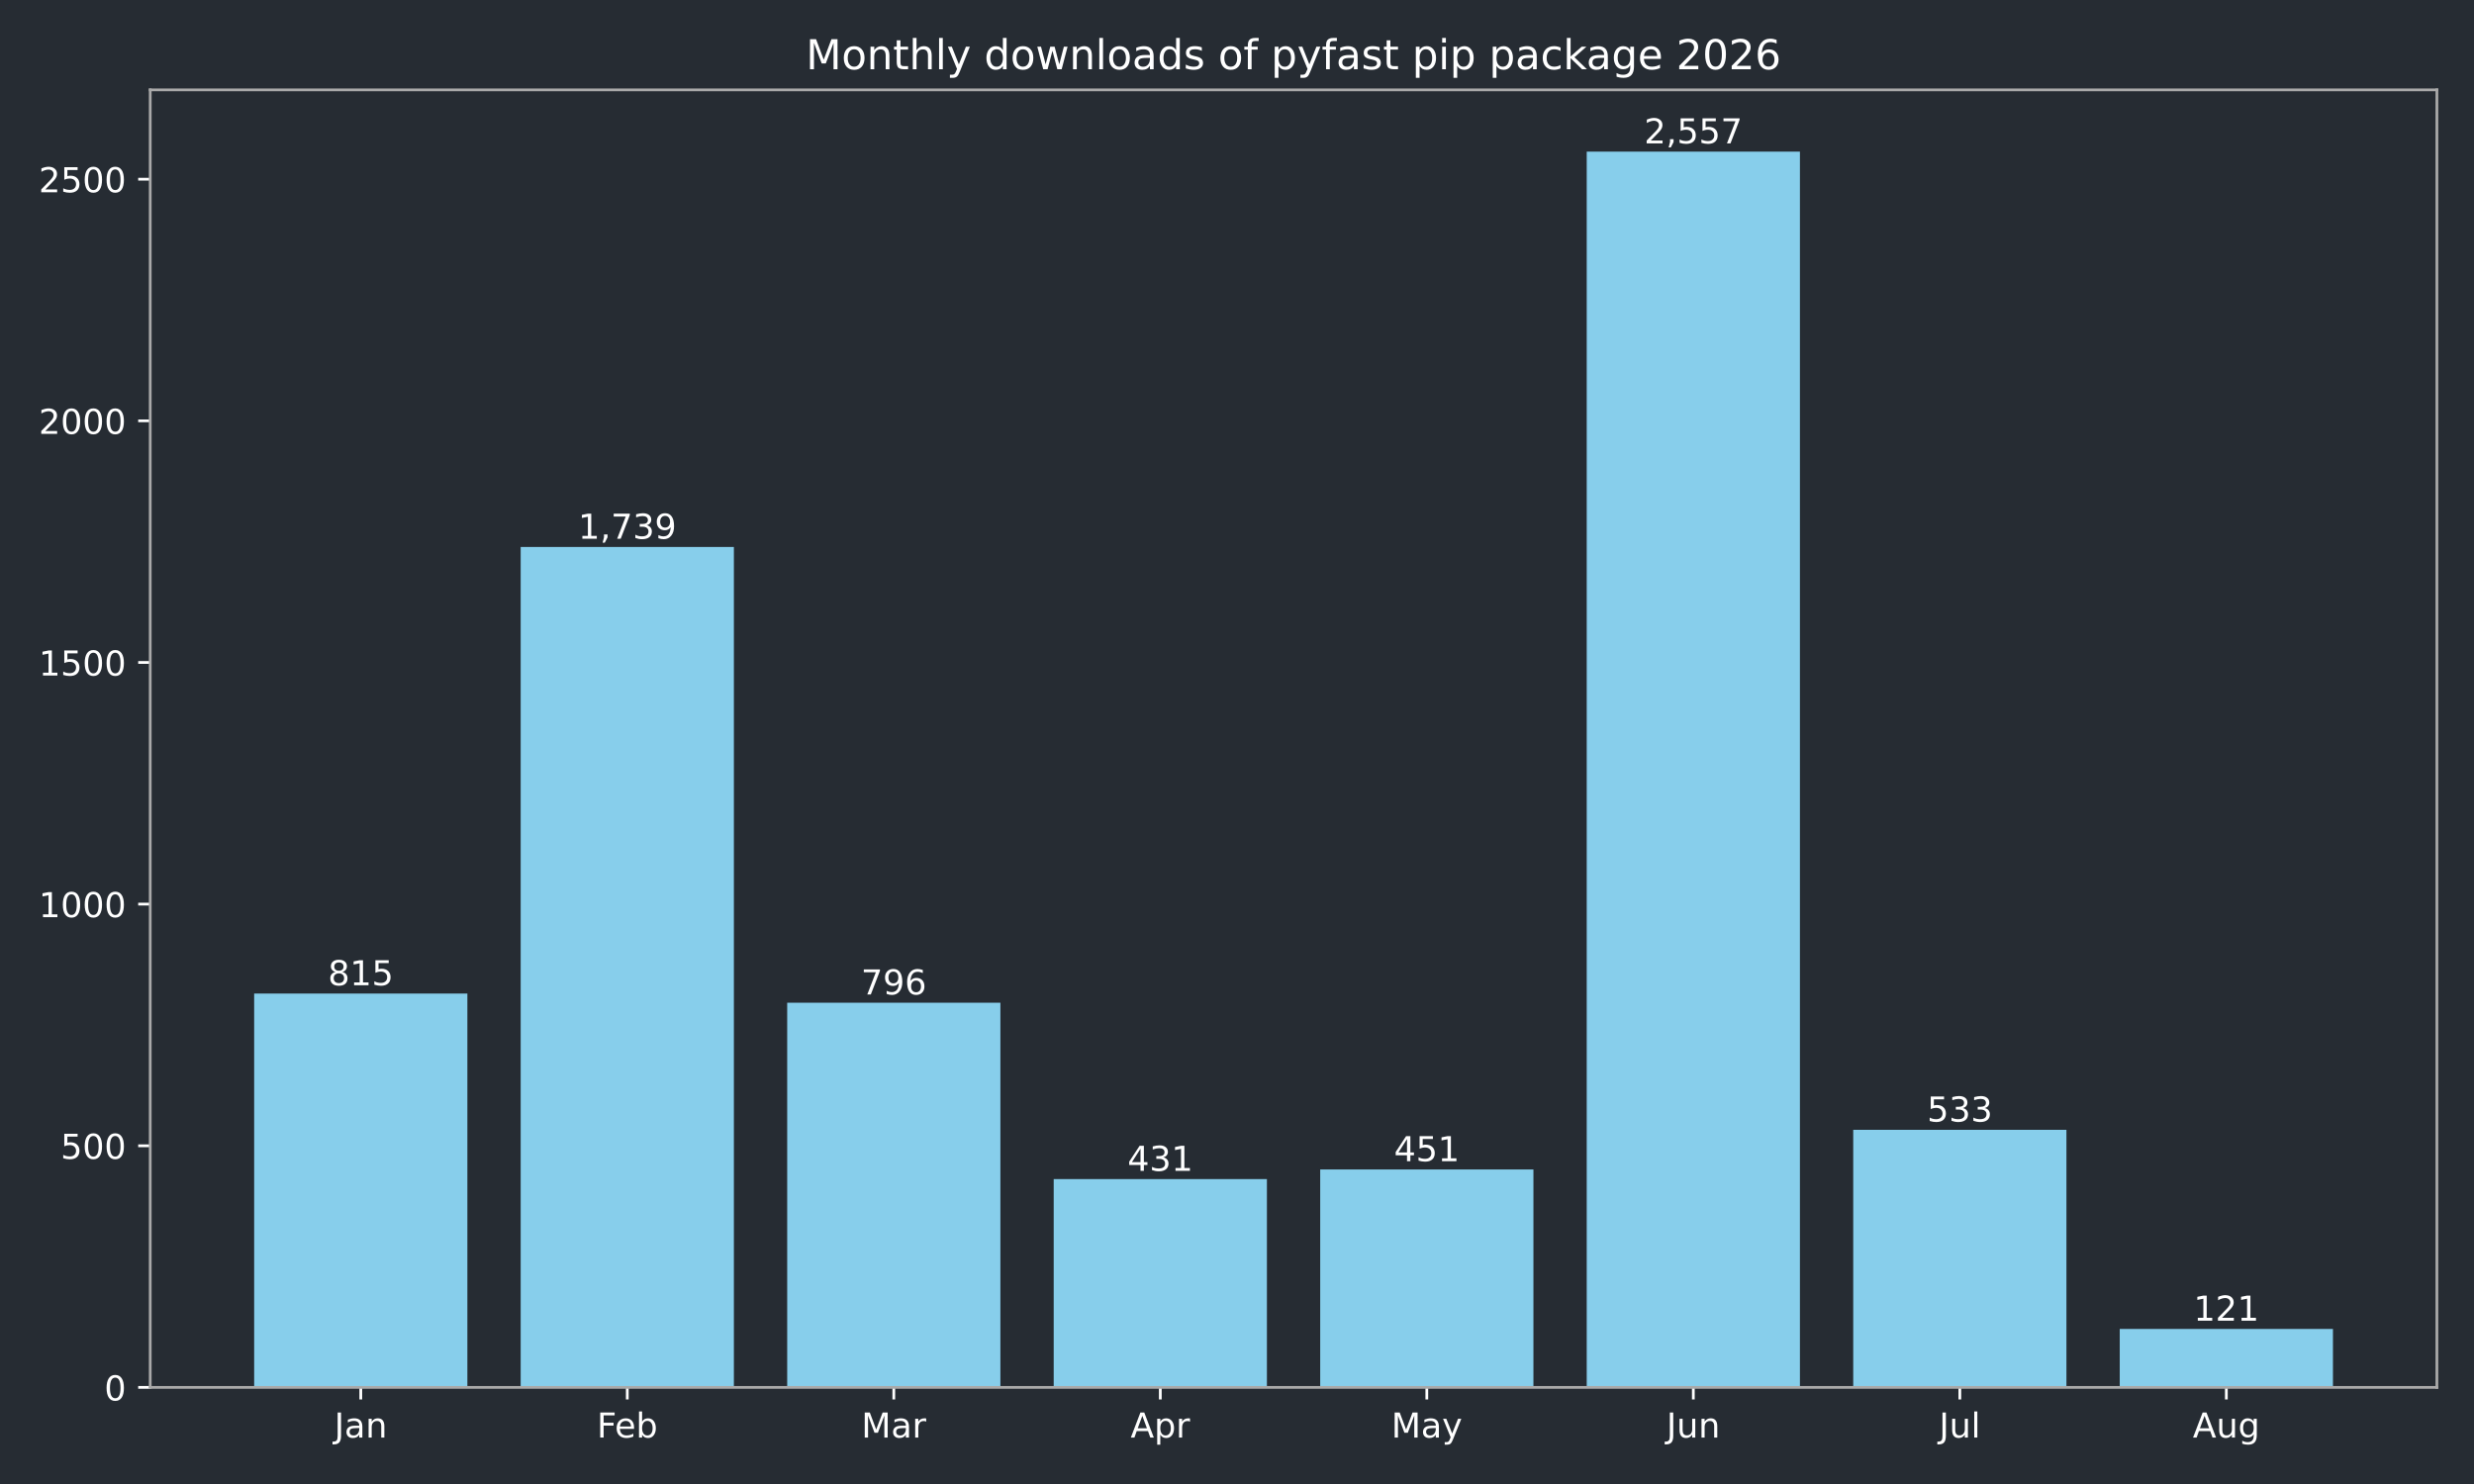
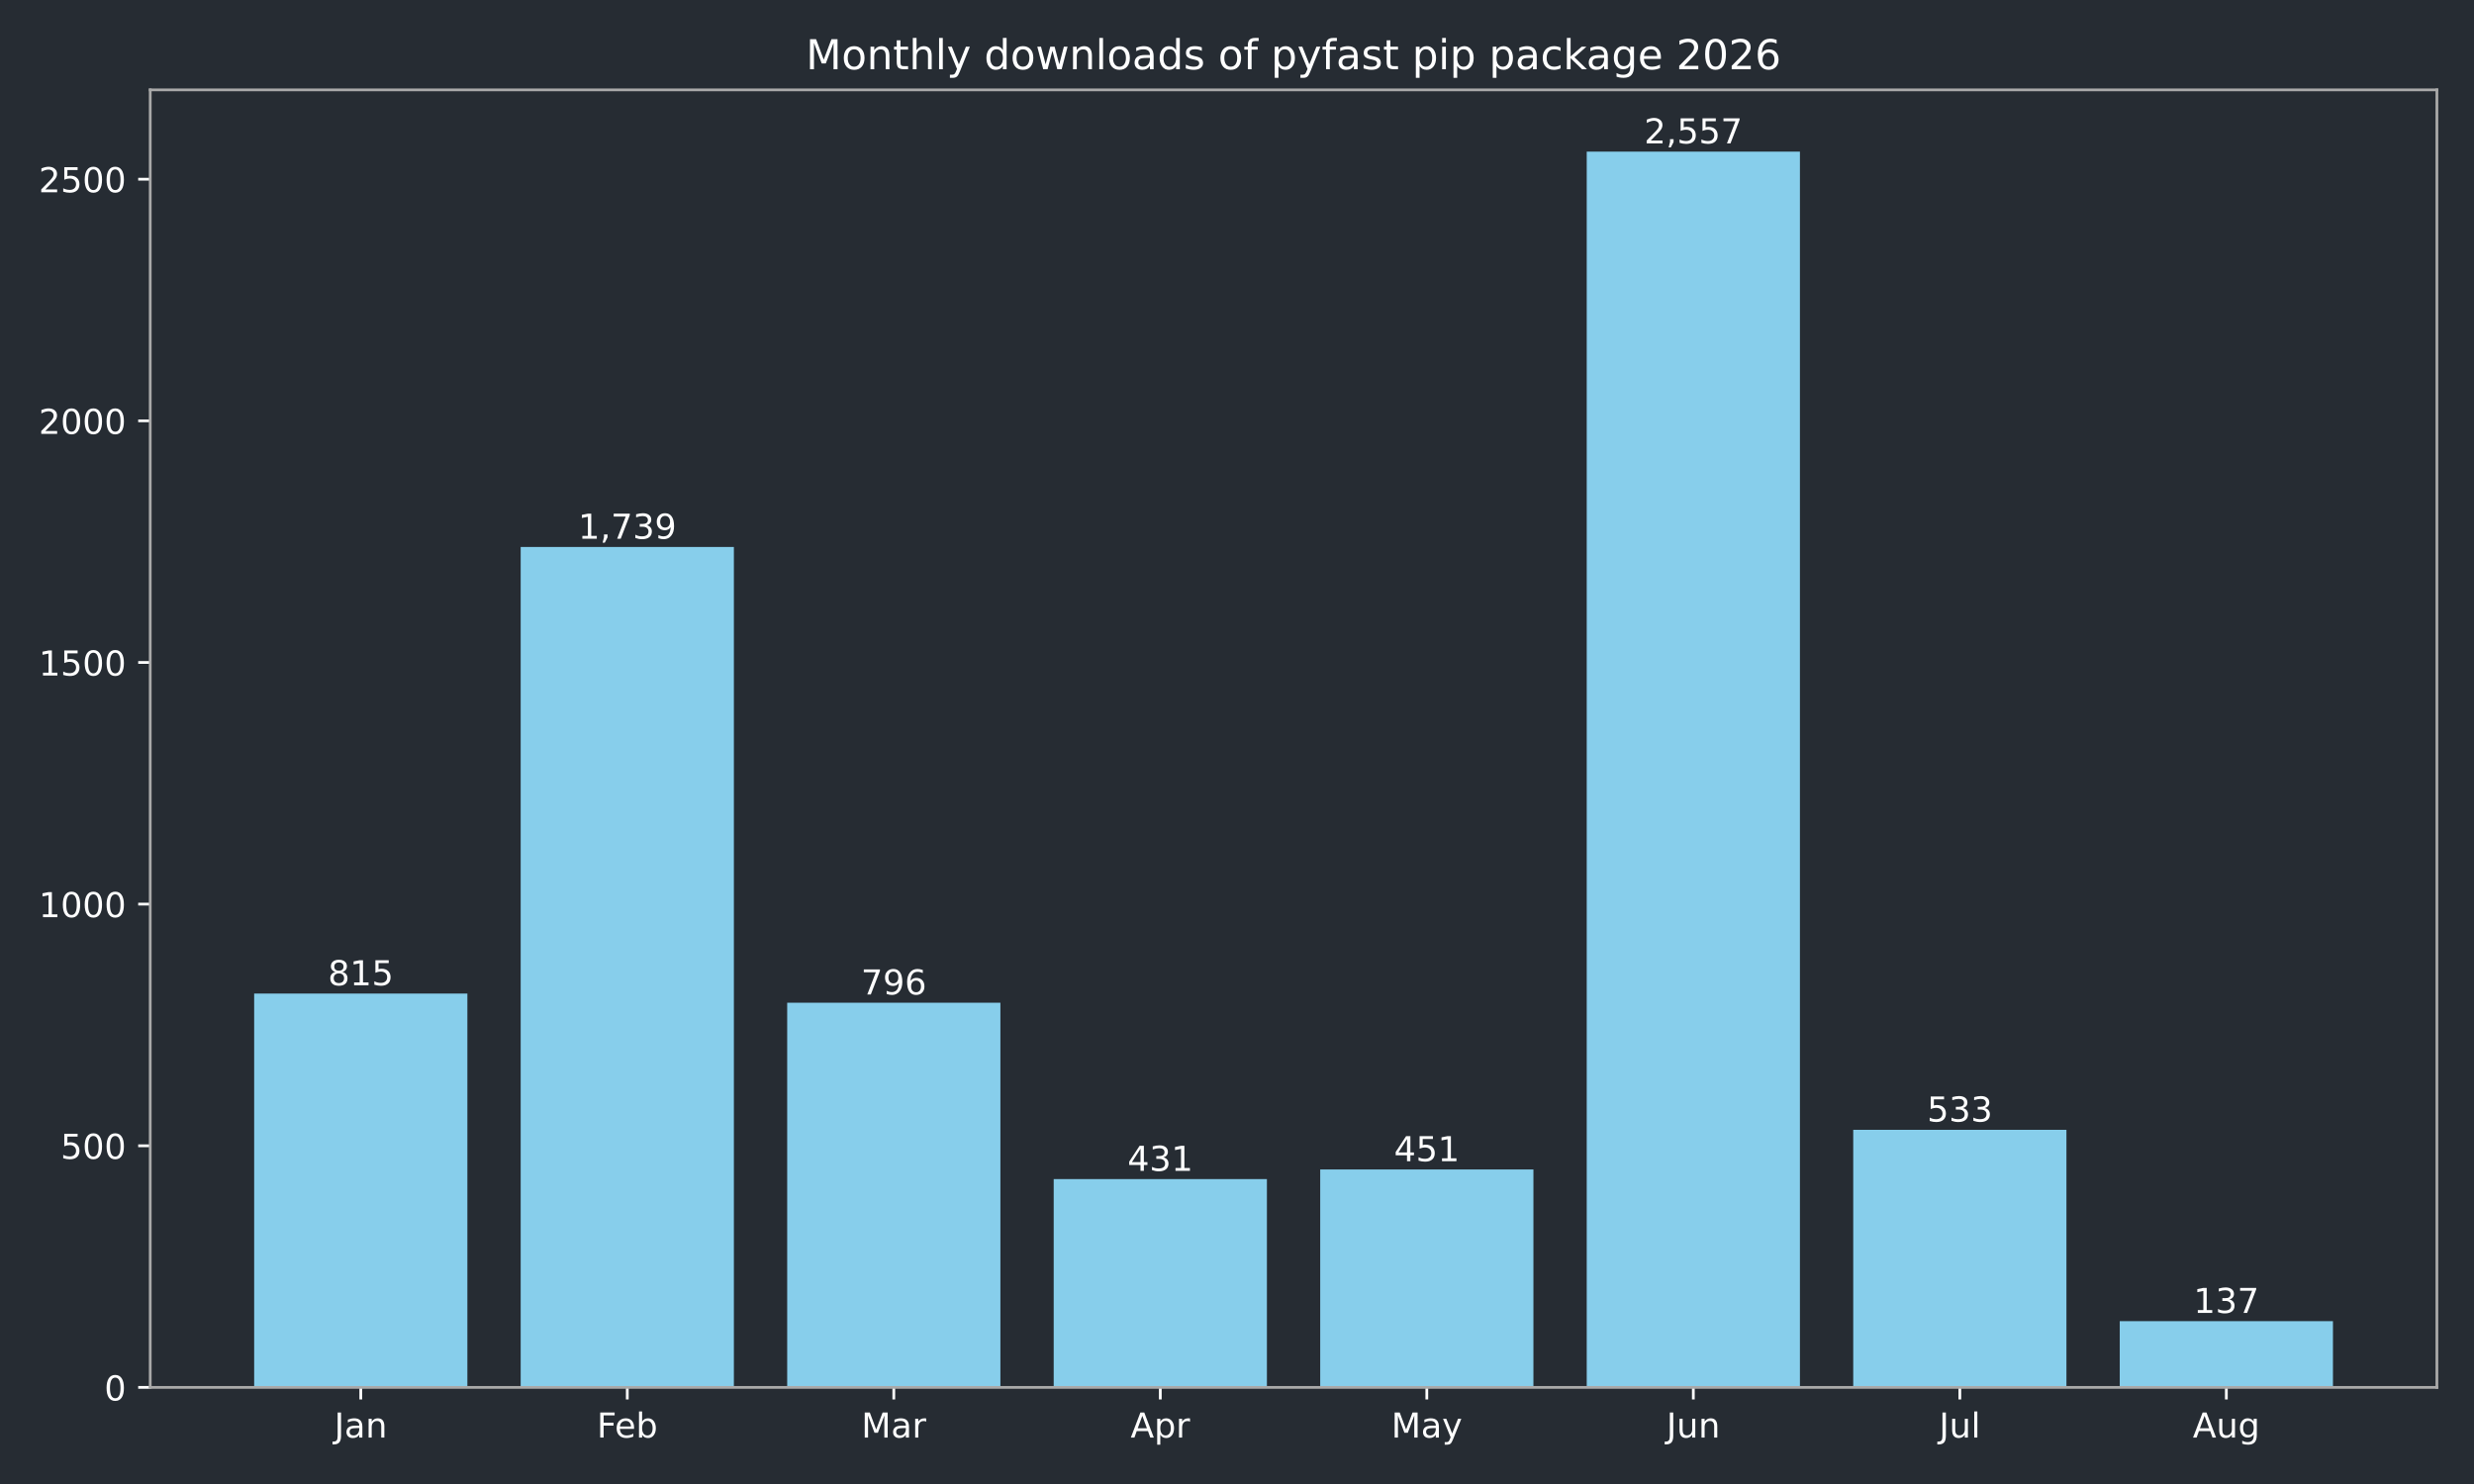
<svg xmlns="http://www.w3.org/2000/svg" xmlns:xlink="http://www.w3.org/1999/xlink" width="720pt" height="432pt" viewBox="0 0 720 432" version="1.1">
  <defs>
    <style type="text/css">*{stroke-linejoin: round; stroke-linecap: butt}</style>
  </defs>
  <g id="figure_1">
    <g id="patch_1">
      <path d="M 0 432  L 720 432  L 720 0  L 0 0  z " style="fill: #262c33" />
    </g>
    <g id="axes_1">
      <g id="patch_2">
        <path d="M 43.72 403.878  L 709.2 403.878  L 709.2 26.16  L 43.72 26.16  z " style="fill: #262c33" />
      </g>
      <g id="patch_3">
-         <path d="M 73.969 403.878  L 136.019 403.878  L 136.019 289.22  L 73.969 289.22  z " clip-path="url(#p183ce0843c)" style="fill: #87ceeb" />
+         <path d="M 73.969 403.878  L 136.019 403.878  L 136.019 289.22  L 73.969 289.22  z " clip-path="url(#p4c7aa3d346)" style="fill: #87ceeb" />
      </g>
      <g id="patch_4">
-         <path d="M 151.531 403.878  L 213.58 403.878  L 213.58 159.227  L 151.531 159.227  z " clip-path="url(#p183ce0843c)" style="fill: #87ceeb" />
+         <path d="M 151.531 403.878  L 213.58 403.878  L 213.58 159.227  L 151.531 159.227  z " clip-path="url(#p4c7aa3d346)" style="fill: #87ceeb" />
      </g>
      <g id="patch_5">
-         <path d="M 229.093 403.878  L 291.142 403.878  L 291.142 291.893  L 229.093 291.893  z " clip-path="url(#p183ce0843c)" style="fill: #87ceeb" />
+         <path d="M 229.093 403.878  L 291.142 403.878  L 291.142 291.893  L 229.093 291.893  z " clip-path="url(#p4c7aa3d346)" style="fill: #87ceeb" />
      </g>
      <g id="patch_6">
-         <path d="M 306.654 403.878  L 368.704 403.878  L 368.704 343.242  L 306.654 343.242  z " clip-path="url(#p183ce0843c)" style="fill: #87ceeb" />
+         <path d="M 306.654 403.878  L 368.704 403.878  L 368.704 343.242  L 306.654 343.242  z " clip-path="url(#p4c7aa3d346)" style="fill: #87ceeb" />
      </g>
      <g id="patch_7">
-         <path d="M 384.216 403.878  L 446.266 403.878  L 446.266 340.429  L 384.216 340.429  z " clip-path="url(#p183ce0843c)" style="fill: #87ceeb" />
+         <path d="M 384.216 403.878  L 446.266 403.878  L 446.266 340.429  L 384.216 340.429  z " clip-path="url(#p4c7aa3d346)" style="fill: #87ceeb" />
      </g>
      <g id="patch_8">
-         <path d="M 461.778 403.878  L 523.827 403.878  L 523.827 44.147  L 461.778 44.147  z " clip-path="url(#p183ce0843c)" style="fill: #87ceeb" />
+         <path d="M 461.778 403.878  L 523.827 403.878  L 523.827 44.147  L 461.778 44.147  z " clip-path="url(#p4c7aa3d346)" style="fill: #87ceeb" />
      </g>
      <g id="patch_9">
-         <path d="M 539.34 403.878  L 601.389 403.878  L 601.389 328.893  L 539.34 328.893  z " clip-path="url(#p183ce0843c)" style="fill: #87ceeb" />
+         <path d="M 539.34 403.878  L 601.389 403.878  L 601.389 328.893  L 539.34 328.893  z " clip-path="url(#p4c7aa3d346)" style="fill: #87ceeb" />
      </g>
      <g id="patch_10">
-         <path d="M 616.901 403.878  L 678.951 403.878  L 678.951 386.855  L 616.901 386.855  z " clip-path="url(#p183ce0843c)" style="fill: #87ceeb" />
+         <path d="M 616.901 403.878  L 678.951 403.878  L 678.951 384.604  L 616.901 384.604  z " clip-path="url(#p4c7aa3d346)" style="fill: #87ceeb" />
      </g>
      <g id="matplotlib.axis_1">
        <g id="xtick_1">
          <g id="line2d_1">
            <defs>
-               <path id="md7ada0915a" d="M 0 0  L 0 3.5  " style="stroke: #ffffff; stroke-width: 0.8" />
+               <path id="m1a5cc27039" d="M 0 0  L 0 3.5  " style="stroke: #ffffff; stroke-width: 0.8" />
            </defs>
            <g>
-               <use xlink:href="#md7ada0915a" x="104.994" y="403.878" style="fill: #ffffff; stroke: #ffffff; stroke-width: 0.8" />
+               <use xlink:href="#m1a5cc27039" x="104.994" y="403.878" style="fill: #ffffff; stroke: #ffffff; stroke-width: 0.8" />
            </g>
          </g>
          <g id="text_1">
            <g style="fill: #ffffff" transform="translate(97.28599 418.4753) scale(0.1 -0.1)">
              <defs>
                <path id="DejaVuSans-2d" d="M 628 4666  L 1259 4666  L 1259 325  Q 1259 -519 939 -900  Q 619 -1281 -91 -1281  L -331 -1281  L -331 -750  L -134 -750  Q 284 -750 456 -515  Q 628 -281 628 325  L 628 4666  z " transform="scale(0.015625)" />
                <path id="DejaVuSans-44" d="M 2194 1759  Q 1497 1759 1228 1600  Q 959 1441 959 1056  Q 959 750 1161 570  Q 1363 391 1709 391  Q 2188 391 2477 730  Q 2766 1069 2766 1631  L 2766 1759  L 2194 1759  z M 3341 1997  L 3341 0  L 2766 0  L 2766 531  Q 2569 213 2275 61  Q 1981 -91 1556 -91  Q 1019 -91 701 211  Q 384 513 384 1019  Q 384 1609 779 1909  Q 1175 2209 1959 2209  L 2766 2209  L 2766 2266  Q 2766 2663 2505 2880  Q 2244 3097 1772 3097  Q 1472 3097 1187 3025  Q 903 2953 641 2809  L 641 3341  Q 956 3463 1253 3523  Q 1550 3584 1831 3584  Q 2591 3584 2966 3190  Q 3341 2797 3341 1997  z " transform="scale(0.015625)" />
                <path id="DejaVuSans-51" d="M 3513 2113  L 3513 0  L 2938 0  L 2938 2094  Q 2938 2591 2744 2837  Q 2550 3084 2163 3084  Q 1697 3084 1428 2787  Q 1159 2491 1159 1978  L 1159 0  L 581 0  L 581 3500  L 1159 3500  L 1159 2956  Q 1366 3272 1645 3428  Q 1925 3584 2291 3584  Q 2894 3584 3203 3211  Q 3513 2838 3513 2113  z " transform="scale(0.015625)" />
              </defs>
              <use xlink:href="#DejaVuSans-2d" />
              <use xlink:href="#DejaVuSans-44" transform="translate(29.5 0)" />
              <use xlink:href="#DejaVuSans-51" transform="translate(90.78125 0)" />
            </g>
          </g>
        </g>
        <g id="xtick_2">
          <g id="line2d_2">
            <g>
-               <use xlink:href="#md7ada0915a" x="182.556" y="403.878" style="fill: #ffffff; stroke: #ffffff; stroke-width: 0.8" />
+               <use xlink:href="#m1a5cc27039" x="182.556" y="403.878" style="fill: #ffffff; stroke: #ffffff; stroke-width: 0.8" />
            </g>
          </g>
          <g id="text_2">
            <g style="fill: #ffffff" transform="translate(173.7024 418.4761) scale(0.1 -0.1)">
              <defs>
                <path id="DejaVuSans-29" d="M 628 4666  L 3309 4666  L 3309 4134  L 1259 4134  L 1259 2759  L 3109 2759  L 3109 2228  L 1259 2228  L 1259 0  L 628 0  L 628 4666  z " transform="scale(0.015625)" />
                <path id="DejaVuSans-48" d="M 3597 1894  L 3597 1613  L 953 1613  Q 991 1019 1311 708  Q 1631 397 2203 397  Q 2534 397 2845 478  Q 3156 559 3463 722  L 3463 178  Q 3153 47 2828 -22  Q 2503 -91 2169 -91  Q 1331 -91 842 396  Q 353 884 353 1716  Q 353 2575 817 3079  Q 1281 3584 2069 3584  Q 2775 3584 3186 3129  Q 3597 2675 3597 1894  z M 3022 2063  Q 3016 2534 2758 2815  Q 2500 3097 2075 3097  Q 1594 3097 1305 2825  Q 1016 2553 972 2059  L 3022 2063  z " transform="scale(0.015625)" />
                <path id="DejaVuSans-45" d="M 3116 1747  Q 3116 2381 2855 2742  Q 2594 3103 2138 3103  Q 1681 3103 1420 2742  Q 1159 2381 1159 1747  Q 1159 1113 1420 752  Q 1681 391 2138 391  Q 2594 391 2855 752  Q 3116 1113 3116 1747  z M 1159 2969  Q 1341 3281 1617 3432  Q 1894 3584 2278 3584  Q 2916 3584 3314 3078  Q 3713 2572 3713 1747  Q 3713 922 3314 415  Q 2916 -91 2278 -91  Q 1894 -91 1617 61  Q 1341 213 1159 525  L 1159 0  L 581 0  L 581 4863  L 1159 4863  L 1159 2969  z " transform="scale(0.015625)" />
              </defs>
              <use xlink:href="#DejaVuSans-29" />
              <use xlink:href="#DejaVuSans-48" transform="translate(52.04688 0)" />
              <use xlink:href="#DejaVuSans-45" transform="translate(113.5781 0)" />
            </g>
          </g>
        </g>
        <g id="xtick_3">
          <g id="line2d_3">
            <g>
-               <use xlink:href="#md7ada0915a" x="260.117" y="403.878" style="fill: #ffffff; stroke: #ffffff; stroke-width: 0.8" />
+               <use xlink:href="#m1a5cc27039" x="260.117" y="403.878" style="fill: #ffffff; stroke: #ffffff; stroke-width: 0.8" />
            </g>
          </g>
          <g id="text_3">
            <g style="fill: #ffffff" transform="translate(250.6837 418.4753) scale(0.1 -0.1)">
              <defs>
                <path id="DejaVuSans-30" d="M 628 4666  L 1569 4666  L 2759 1491  L 3956 4666  L 4897 4666  L 4897 0  L 4281 0  L 4281 4097  L 3078 897  L 2444 897  L 1241 4097  L 1241 0  L 628 0  L 628 4666  z " transform="scale(0.015625)" />
                <path id="DejaVuSans-55" d="M 2631 2963  Q 2534 3019 2420 3045  Q 2306 3072 2169 3072  Q 1681 3072 1420 2755  Q 1159 2438 1159 1844  L 1159 0  L 581 0  L 581 3500  L 1159 3500  L 1159 2956  Q 1341 3275 1631 3429  Q 1922 3584 2338 3584  Q 2397 3584 2469 3576  Q 2541 3569 2628 3553  L 2631 2963  z " transform="scale(0.015625)" />
              </defs>
              <use xlink:href="#DejaVuSans-30" />
              <use xlink:href="#DejaVuSans-44" transform="translate(86.28125 0)" />
              <use xlink:href="#DejaVuSans-55" transform="translate(147.5625 0)" />
            </g>
          </g>
        </g>
        <g id="xtick_4">
          <g id="line2d_4">
            <g>
-               <use xlink:href="#md7ada0915a" x="337.679" y="403.878" style="fill: #ffffff; stroke: #ffffff; stroke-width: 0.8" />
+               <use xlink:href="#m1a5cc27039" x="337.679" y="403.878" style="fill: #ffffff; stroke: #ffffff; stroke-width: 0.8" />
            </g>
          </g>
          <g id="text_4">
            <g style="fill: #ffffff" transform="translate(329.0291 418.4753) scale(0.1 -0.1)">
              <defs>
                <path id="DejaVuSans-24" d="M 2188 4044  L 1331 1722  L 3047 1722  L 2188 4044  z M 1831 4666  L 2547 4666  L 4325 0  L 3669 0  L 3244 1197  L 1141 1197  L 716 0  L 50 0  L 1831 4666  z " transform="scale(0.015625)" />
                <path id="DejaVuSans-53" d="M 1159 525  L 1159 -1331  L 581 -1331  L 581 3500  L 1159 3500  L 1159 2969  Q 1341 3281 1617 3432  Q 1894 3584 2278 3584  Q 2916 3584 3314 3078  Q 3713 2572 3713 1747  Q 3713 922 3314 415  Q 2916 -91 2278 -91  Q 1894 -91 1617 61  Q 1341 213 1159 525  z M 3116 1747  Q 3116 2381 2855 2742  Q 2594 3103 2138 3103  Q 1681 3103 1420 2742  Q 1159 2381 1159 1747  Q 1159 1113 1420 752  Q 1681 391 2138 391  Q 2594 391 2855 752  Q 3116 1113 3116 1747  z " transform="scale(0.015625)" />
              </defs>
              <use xlink:href="#DejaVuSans-24" />
              <use xlink:href="#DejaVuSans-53" transform="translate(68.40625 0)" />
              <use xlink:href="#DejaVuSans-55" transform="translate(131.8906 0)" />
            </g>
          </g>
        </g>
        <g id="xtick_5">
          <g id="line2d_5">
            <g>
-               <use xlink:href="#md7ada0915a" x="415.241" y="403.878" style="fill: #ffffff; stroke: #ffffff; stroke-width: 0.8" />
+               <use xlink:href="#m1a5cc27039" x="415.241" y="403.878" style="fill: #ffffff; stroke: #ffffff; stroke-width: 0.8" />
            </g>
          </g>
          <g id="text_5">
            <g style="fill: #ffffff" transform="translate(404.9034 418.4753) scale(0.1 -0.1)">
              <defs>
                <path id="DejaVuSans-5c" d="M 2059 -325  Q 1816 -950 1584 -1140  Q 1353 -1331 966 -1331  L 506 -1331  L 506 -850  L 844 -850  Q 1081 -850 1212 -737  Q 1344 -625 1503 -206  L 1606 56  L 191 3500  L 800 3500  L 1894 763  L 2988 3500  L 3597 3500  L 2059 -325  z " transform="scale(0.015625)" />
              </defs>
              <use xlink:href="#DejaVuSans-30" />
              <use xlink:href="#DejaVuSans-44" transform="translate(86.28125 0)" />
              <use xlink:href="#DejaVuSans-5c" transform="translate(147.5625 0)" />
            </g>
          </g>
        </g>
        <g id="xtick_6">
          <g id="line2d_6">
            <g>
-               <use xlink:href="#md7ada0915a" x="492.803" y="403.878" style="fill: #ffffff; stroke: #ffffff; stroke-width: 0.8" />
+               <use xlink:href="#m1a5cc27039" x="492.803" y="403.878" style="fill: #ffffff; stroke: #ffffff; stroke-width: 0.8" />
            </g>
          </g>
          <g id="text_6">
            <g style="fill: #ffffff" transform="translate(484.9902 418.4753) scale(0.1 -0.1)">
              <defs>
                <path id="DejaVuSans-58" d="M 544 1381  L 544 3500  L 1119 3500  L 1119 1403  Q 1119 906 1312 657  Q 1506 409 1894 409  Q 2359 409 2629 706  Q 2900 1003 2900 1516  L 2900 3500  L 3475 3500  L 3475 0  L 2900 0  L 2900 538  Q 2691 219 2414 64  Q 2138 -91 1772 -91  Q 1169 -91 856 284  Q 544 659 544 1381  z M 1991 3584  L 1991 3584  z " transform="scale(0.015625)" />
              </defs>
              <use xlink:href="#DejaVuSans-2d" />
              <use xlink:href="#DejaVuSans-58" transform="translate(29.5 0)" />
              <use xlink:href="#DejaVuSans-51" transform="translate(92.875 0)" />
            </g>
          </g>
        </g>
        <g id="xtick_7">
          <g id="line2d_7">
            <g>
-               <use xlink:href="#md7ada0915a" x="570.364" y="403.878" style="fill: #ffffff; stroke: #ffffff; stroke-width: 0.8" />
+               <use xlink:href="#m1a5cc27039" x="570.364" y="403.878" style="fill: #ffffff; stroke: #ffffff; stroke-width: 0.8" />
            </g>
          </g>
          <g id="text_7">
            <g style="fill: #ffffff" transform="translate(564.3316 418.4761) scale(0.1 -0.1)">
              <defs>
                <path id="DejaVuSans-4f" d="M 603 4863  L 1178 4863  L 1178 0  L 603 0  L 603 4863  z " transform="scale(0.015625)" />
              </defs>
              <use xlink:href="#DejaVuSans-2d" />
              <use xlink:href="#DejaVuSans-58" transform="translate(29.5 0)" />
              <use xlink:href="#DejaVuSans-4f" transform="translate(92.875 0)" />
            </g>
          </g>
        </g>
        <g id="xtick_8">
          <g id="line2d_8">
            <g>
-               <use xlink:href="#md7ada0915a" x="647.926" y="403.878" style="fill: #ffffff; stroke: #ffffff; stroke-width: 0.8" />
+               <use xlink:href="#m1a5cc27039" x="647.926" y="403.878" style="fill: #ffffff; stroke: #ffffff; stroke-width: 0.8" />
            </g>
          </g>
          <g id="text_8">
            <g style="fill: #ffffff" transform="translate(638.1629 418.4753) scale(0.1 -0.1)">
              <defs>
                <path id="DejaVuSans-4a" d="M 2906 1791  Q 2906 2416 2648 2759  Q 2391 3103 1925 3103  Q 1463 3103 1205 2759  Q 947 2416 947 1791  Q 947 1169 1205 825  Q 1463 481 1925 481  Q 2391 481 2648 825  Q 2906 1169 2906 1791  z M 3481 434  Q 3481 -459 3084 -895  Q 2688 -1331 1869 -1331  Q 1566 -1331 1297 -1286  Q 1028 -1241 775 -1147  L 775 -588  Q 1028 -725 1275 -790  Q 1522 -856 1778 -856  Q 2344 -856 2625 -561  Q 2906 -266 2906 331  L 2906 616  Q 2728 306 2450 153  Q 2172 0 1784 0  Q 1141 0 747 490  Q 353 981 353 1791  Q 353 2603 747 3093  Q 1141 3584 1784 3584  Q 2172 3584 2450 3431  Q 2728 3278 2906 2969  L 2906 3500  L 3481 3500  L 3481 434  z " transform="scale(0.015625)" />
              </defs>
              <use xlink:href="#DejaVuSans-24" />
              <use xlink:href="#DejaVuSans-58" transform="translate(68.40625 0)" />
              <use xlink:href="#DejaVuSans-4a" transform="translate(131.7812 0)" />
            </g>
          </g>
        </g>
      </g>
      <g id="matplotlib.axis_2">
        <g id="ytick_1">
          <g id="line2d_9">
            <defs>
-               <path id="md3c6f0326a" d="M 0 0  L -3.5 0  " style="stroke: #ffffff; stroke-width: 0.8" />
+               <path id="m15d0a52713" d="M 0 0  L -3.5 0  " style="stroke: #ffffff; stroke-width: 0.8" />
            </defs>
            <g>
-               <use xlink:href="#md3c6f0326a" x="43.72" y="403.878" style="fill: #ffffff; stroke: #ffffff; stroke-width: 0.8" />
+               <use xlink:href="#m15d0a52713" x="43.72" y="403.878" style="fill: #ffffff; stroke: #ffffff; stroke-width: 0.8" />
            </g>
          </g>
          <g id="text_9">
            <g style="fill: #ffffff" transform="translate(30.3575 407.6765) scale(0.1 -0.1)">
              <defs>
                <path id="DejaVuSans-13" d="M 2034 4250  Q 1547 4250 1301 3770  Q 1056 3291 1056 2328  Q 1056 1369 1301 889  Q 1547 409 2034 409  Q 2525 409 2770 889  Q 3016 1369 3016 2328  Q 3016 3291 2770 3770  Q 2525 4250 2034 4250  z M 2034 4750  Q 2819 4750 3233 4129  Q 3647 3509 3647 2328  Q 3647 1150 3233 529  Q 2819 -91 2034 -91  Q 1250 -91 836 529  Q 422 1150 422 2328  Q 422 3509 836 4129  Q 1250 4750 2034 4750  z " transform="scale(0.015625)" />
              </defs>
              <use xlink:href="#DejaVuSans-13" />
            </g>
          </g>
        </g>
        <g id="ytick_2">
          <g id="line2d_10">
            <g>
-               <use xlink:href="#md3c6f0326a" x="43.72" y="333.535" style="fill: #ffffff; stroke: #ffffff; stroke-width: 0.8" />
+               <use xlink:href="#m15d0a52713" x="43.72" y="333.535" style="fill: #ffffff; stroke: #ffffff; stroke-width: 0.8" />
            </g>
          </g>
          <g id="text_10">
            <g style="fill: #ffffff" transform="translate(17.6325 337.3341) scale(0.1 -0.1)">
              <defs>
                <path id="DejaVuSans-18" d="M 691 4666  L 3169 4666  L 3169 4134  L 1269 4134  L 1269 2991  Q 1406 3038 1543 3061  Q 1681 3084 1819 3084  Q 2600 3084 3056 2656  Q 3513 2228 3513 1497  Q 3513 744 3044 326  Q 2575 -91 1722 -91  Q 1428 -91 1123 -41  Q 819 9 494 109  L 494 744  Q 775 591 1075 516  Q 1375 441 1709 441  Q 2250 441 2565 725  Q 2881 1009 2881 1497  Q 2881 1984 2565 2268  Q 2250 2553 1709 2553  Q 1456 2553 1204 2497  Q 953 2441 691 2322  L 691 4666  z " transform="scale(0.015625)" />
              </defs>
              <use xlink:href="#DejaVuSans-18" />
              <use xlink:href="#DejaVuSans-13" transform="translate(63.625 0)" />
              <use xlink:href="#DejaVuSans-13" transform="translate(127.25 0)" />
            </g>
          </g>
        </g>
        <g id="ytick_3">
          <g id="line2d_11">
            <g>
-               <use xlink:href="#md3c6f0326a" x="43.72" y="263.193" style="fill: #ffffff; stroke: #ffffff; stroke-width: 0.8" />
+               <use xlink:href="#m15d0a52713" x="43.72" y="263.193" style="fill: #ffffff; stroke: #ffffff; stroke-width: 0.8" />
            </g>
          </g>
          <g id="text_11">
            <g style="fill: #ffffff" transform="translate(11.27 266.9917) scale(0.1 -0.1)">
              <defs>
                <path id="DejaVuSans-14" d="M 794 531  L 1825 531  L 1825 4091  L 703 3866  L 703 4441  L 1819 4666  L 2450 4666  L 2450 531  L 3481 531  L 3481 0  L 794 0  L 794 531  z " transform="scale(0.015625)" />
              </defs>
              <use xlink:href="#DejaVuSans-14" />
              <use xlink:href="#DejaVuSans-13" transform="translate(63.625 0)" />
              <use xlink:href="#DejaVuSans-13" transform="translate(127.25 0)" />
              <use xlink:href="#DejaVuSans-13" transform="translate(190.875 0)" />
            </g>
          </g>
        </g>
        <g id="ytick_4">
          <g id="line2d_12">
            <g>
-               <use xlink:href="#md3c6f0326a" x="43.72" y="192.85" style="fill: #ffffff; stroke: #ffffff; stroke-width: 0.8" />
+               <use xlink:href="#m15d0a52713" x="43.72" y="192.85" style="fill: #ffffff; stroke: #ffffff; stroke-width: 0.8" />
            </g>
          </g>
          <g id="text_12">
            <g style="fill: #ffffff" transform="translate(11.27 196.6492) scale(0.1 -0.1)">
              <use xlink:href="#DejaVuSans-14" />
              <use xlink:href="#DejaVuSans-18" transform="translate(63.625 0)" />
              <use xlink:href="#DejaVuSans-13" transform="translate(127.25 0)" />
              <use xlink:href="#DejaVuSans-13" transform="translate(190.875 0)" />
            </g>
          </g>
        </g>
        <g id="ytick_5">
          <g id="line2d_13">
            <g>
-               <use xlink:href="#md3c6f0326a" x="43.72" y="122.508" style="fill: #ffffff; stroke: #ffffff; stroke-width: 0.8" />
+               <use xlink:href="#m15d0a52713" x="43.72" y="122.508" style="fill: #ffffff; stroke: #ffffff; stroke-width: 0.8" />
            </g>
          </g>
          <g id="text_13">
            <g style="fill: #ffffff" transform="translate(11.27 126.3068) scale(0.1 -0.1)">
              <defs>
                <path id="DejaVuSans-15" d="M 1228 531  L 3431 531  L 3431 0  L 469 0  L 469 531  Q 828 903 1448 1529  Q 2069 2156 2228 2338  Q 2531 2678 2651 2914  Q 2772 3150 2772 3378  Q 2772 3750 2511 3984  Q 2250 4219 1831 4219  Q 1534 4219 1204 4116  Q 875 4013 500 3803  L 500 4441  Q 881 4594 1212 4672  Q 1544 4750 1819 4750  Q 2544 4750 2975 4387  Q 3406 4025 3406 3419  Q 3406 3131 3298 2873  Q 3191 2616 2906 2266  Q 2828 2175 2409 1742  Q 1991 1309 1228 531  z " transform="scale(0.015625)" />
              </defs>
              <use xlink:href="#DejaVuSans-15" />
              <use xlink:href="#DejaVuSans-13" transform="translate(63.625 0)" />
              <use xlink:href="#DejaVuSans-13" transform="translate(127.25 0)" />
              <use xlink:href="#DejaVuSans-13" transform="translate(190.875 0)" />
            </g>
          </g>
        </g>
        <g id="ytick_6">
          <g id="line2d_14">
            <g>
-               <use xlink:href="#md3c6f0326a" x="43.72" y="52.166" style="fill: #ffffff; stroke: #ffffff; stroke-width: 0.8" />
+               <use xlink:href="#m15d0a52713" x="43.72" y="52.166" style="fill: #ffffff; stroke: #ffffff; stroke-width: 0.8" />
            </g>
          </g>
          <g id="text_14">
            <g style="fill: #ffffff" transform="translate(11.27 55.96442) scale(0.1 -0.1)">
              <use xlink:href="#DejaVuSans-15" />
              <use xlink:href="#DejaVuSans-18" transform="translate(63.625 0)" />
              <use xlink:href="#DejaVuSans-13" transform="translate(127.25 0)" />
              <use xlink:href="#DejaVuSans-13" transform="translate(190.875 0)" />
            </g>
          </g>
        </g>
      </g>
      <g id="patch_11">
        <path d="M 43.72 403.878  L 43.72 26.16  " style="fill: none; stroke: #a9a9a9; stroke-width: 0.8; stroke-linejoin: miter; stroke-linecap: square" />
      </g>
      <g id="patch_12">
        <path d="M 709.2 403.878  L 709.2 26.16  " style="fill: none; stroke: #a9a9a9; stroke-width: 0.8; stroke-linejoin: miter; stroke-linecap: square" />
      </g>
      <g id="patch_13">
        <path d="M 43.72 403.878  L 709.2 403.878  " style="fill: none; stroke: #a9a9a9; stroke-width: 0.8; stroke-linejoin: miter; stroke-linecap: square" />
      </g>
      <g id="patch_14">
        <path d="M 43.72 26.16  L 709.2 26.16  " style="fill: none; stroke: #a9a9a9; stroke-width: 0.8; stroke-linejoin: miter; stroke-linecap: square" />
      </g>
      <g id="text_15">
        <g style="fill: #ffffff" transform="translate(95.45005 286.8172) scale(0.1 -0.1)">
          <defs>
            <path id="DejaVuSans-1b" d="M 2034 2216  Q 1584 2216 1326 1975  Q 1069 1734 1069 1313  Q 1069 891 1326 650  Q 1584 409 2034 409  Q 2484 409 2743 651  Q 3003 894 3003 1313  Q 3003 1734 2745 1975  Q 2488 2216 2034 2216  z M 1403 2484  Q 997 2584 770 2862  Q 544 3141 544 3541  Q 544 4100 942 4425  Q 1341 4750 2034 4750  Q 2731 4750 3128 4425  Q 3525 4100 3525 3541  Q 3525 3141 3298 2862  Q 3072 2584 2669 2484  Q 3125 2378 3379 2068  Q 3634 1759 3634 1313  Q 3634 634 3220 271  Q 2806 -91 2034 -91  Q 1263 -91 848 271  Q 434 634 434 1313  Q 434 1759 690 2068  Q 947 2378 1403 2484  z M 1172 3481  Q 1172 3119 1398 2916  Q 1625 2713 2034 2713  Q 2441 2713 2670 2916  Q 2900 3119 2900 3481  Q 2900 3844 2670 4047  Q 2441 4250 2034 4250  Q 1625 4250 1398 4047  Q 1172 3844 1172 3481  z " transform="scale(0.015625)" />
          </defs>
          <use xlink:href="#DejaVuSans-1b" />
          <use xlink:href="#DejaVuSans-14" transform="translate(63.625 0)" />
          <use xlink:href="#DejaVuSans-18" transform="translate(127.25 0)" />
        </g>
      </g>
      <g id="text_16">
        <g style="fill: #ffffff" transform="translate(168.2415 156.8244) scale(0.1 -0.1)">
          <defs>
            <path id="DejaVuSans-f" d="M 750 794  L 1409 794  L 1409 256  L 897 -744  L 494 -744  L 750 256  L 750 794  z " transform="scale(0.015625)" />
            <path id="DejaVuSans-1a" d="M 525 4666  L 3525 4666  L 3525 4397  L 1831 0  L 1172 0  L 2766 4134  L 525 4134  L 525 4666  z " transform="scale(0.015625)" />
            <path id="DejaVuSans-16" d="M 2597 2516  Q 3050 2419 3304 2112  Q 3559 1806 3559 1356  Q 3559 666 3084 287  Q 2609 -91 1734 -91  Q 1441 -91 1130 -33  Q 819 25 488 141  L 488 750  Q 750 597 1062 519  Q 1375 441 1716 441  Q 2309 441 2620 675  Q 2931 909 2931 1356  Q 2931 1769 2642 2001  Q 2353 2234 1838 2234  L 1294 2234  L 1294 2753  L 1863 2753  Q 2328 2753 2575 2939  Q 2822 3125 2822 3475  Q 2822 3834 2567 4026  Q 2313 4219 1838 4219  Q 1578 4219 1281 4162  Q 984 4106 628 3988  L 628 4550  Q 988 4650 1302 4700  Q 1616 4750 1894 4750  Q 2613 4750 3031 4423  Q 3450 4097 3450 3541  Q 3450 3153 3228 2886  Q 3006 2619 2597 2516  z " transform="scale(0.015625)" />
            <path id="DejaVuSans-1c" d="M 703 97  L 703 672  Q 941 559 1184 500  Q 1428 441 1663 441  Q 2288 441 2617 861  Q 2947 1281 2994 2138  Q 2813 1869 2534 1725  Q 2256 1581 1919 1581  Q 1219 1581 811 2004  Q 403 2428 403 3163  Q 403 3881 828 4315  Q 1253 4750 1959 4750  Q 2769 4750 3195 4129  Q 3622 3509 3622 2328  Q 3622 1225 3098 567  Q 2575 -91 1691 -91  Q 1453 -91 1209 -44  Q 966 3 703 97  z M 1959 2075  Q 2384 2075 2632 2365  Q 2881 2656 2881 3163  Q 2881 3666 2632 3958  Q 2384 4250 1959 4250  Q 1534 4250 1286 3958  Q 1038 3666 1038 3163  Q 1038 2656 1286 2365  Q 1534 2075 1959 2075  z " transform="scale(0.015625)" />
          </defs>
          <use xlink:href="#DejaVuSans-14" />
          <use xlink:href="#DejaVuSans-f" transform="translate(63.625 0)" />
          <use xlink:href="#DejaVuSans-1a" transform="translate(95.40625 0)" />
          <use xlink:href="#DejaVuSans-16" transform="translate(159.0312 0)" />
          <use xlink:href="#DejaVuSans-1c" transform="translate(222.6562 0)" />
        </g>
      </g>
      <g id="text_17">
        <g style="fill: #ffffff" transform="translate(250.5736 289.4902) scale(0.1 -0.1)">
          <defs>
            <path id="DejaVuSans-19" d="M 2113 2584  Q 1688 2584 1439 2293  Q 1191 2003 1191 1497  Q 1191 994 1439 701  Q 1688 409 2113 409  Q 2538 409 2786 701  Q 3034 994 3034 1497  Q 3034 2003 2786 2293  Q 2538 2584 2113 2584  z M 3366 4563  L 3366 3988  Q 3128 4100 2886 4159  Q 2644 4219 2406 4219  Q 1781 4219 1451 3797  Q 1122 3375 1075 2522  Q 1259 2794 1537 2939  Q 1816 3084 2150 3084  Q 2853 3084 3261 2657  Q 3669 2231 3669 1497  Q 3669 778 3244 343  Q 2819 -91 2113 -91  Q 1303 -91 875 529  Q 447 1150 447 2328  Q 447 3434 972 4092  Q 1497 4750 2381 4750  Q 2619 4750 2861 4703  Q 3103 4656 3366 4563  z " transform="scale(0.015625)" />
          </defs>
          <use xlink:href="#DejaVuSans-1a" />
          <use xlink:href="#DejaVuSans-1c" transform="translate(63.625 0)" />
          <use xlink:href="#DejaVuSans-19" transform="translate(127.25 0)" />
        </g>
      </g>
      <g id="text_18">
        <g style="fill: #ffffff" transform="translate(328.1354 340.8402) scale(0.1 -0.1)">
          <defs>
            <path id="DejaVuSans-17" d="M 2419 4116  L 825 1625  L 2419 1625  L 2419 4116  z M 2253 4666  L 3047 4666  L 3047 1625  L 3713 1625  L 3713 1100  L 3047 1100  L 3047 0  L 2419 0  L 2419 1100  L 313 1100  L 313 1709  L 2253 4666  z " transform="scale(0.015625)" />
          </defs>
          <use xlink:href="#DejaVuSans-17" />
          <use xlink:href="#DejaVuSans-16" transform="translate(63.625 0)" />
          <use xlink:href="#DejaVuSans-14" transform="translate(127.25 0)" />
        </g>
      </g>
      <g id="text_19">
        <g style="fill: #ffffff" transform="translate(405.6971 338.0265) scale(0.1 -0.1)">
          <use xlink:href="#DejaVuSans-17" />
          <use xlink:href="#DejaVuSans-18" transform="translate(63.625 0)" />
          <use xlink:href="#DejaVuSans-14" transform="translate(127.25 0)" />
        </g>
      </g>
      <g id="text_20">
        <g style="fill: #ffffff" transform="translate(478.4886 41.74421) scale(0.1 -0.1)">
          <use xlink:href="#DejaVuSans-15" />
          <use xlink:href="#DejaVuSans-f" transform="translate(63.625 0)" />
          <use xlink:href="#DejaVuSans-18" transform="translate(95.40625 0)" />
          <use xlink:href="#DejaVuSans-18" transform="translate(159.0312 0)" />
          <use xlink:href="#DejaVuSans-1a" transform="translate(222.6562 0)" />
        </g>
      </g>
      <g id="text_21">
        <g style="fill: #ffffff" transform="translate(560.8207 326.4903) scale(0.1 -0.1)">
          <use xlink:href="#DejaVuSans-18" />
          <use xlink:href="#DejaVuSans-16" transform="translate(63.625 0)" />
          <use xlink:href="#DejaVuSans-16" transform="translate(127.25 0)" />
        </g>
      </g>
      <g id="text_22">
-         <g style="fill: #ffffff" transform="translate(638.3824 384.4524) scale(0.1 -0.1)">
+         <g style="fill: #ffffff" transform="translate(638.3824 382.2015) scale(0.1 -0.1)">
          <use xlink:href="#DejaVuSans-14" />
-           <use xlink:href="#DejaVuSans-15" transform="translate(63.625 0)" />
-           <use xlink:href="#DejaVuSans-14" transform="translate(127.25 0)" />
+           <use xlink:href="#DejaVuSans-16" transform="translate(63.625 0)" />
+           <use xlink:href="#DejaVuSans-1a" transform="translate(127.25 0)" />
        </g>
      </g>
      <g id="text_23">
        <g style="fill: #ffffff" transform="translate(234.5581 20.16) scale(0.12 -0.12)">
          <defs>
            <path id="DejaVuSans-52" d="M 1959 3097  Q 1497 3097 1228 2736  Q 959 2375 959 1747  Q 959 1119 1226 758  Q 1494 397 1959 397  Q 2419 397 2687 759  Q 2956 1122 2956 1747  Q 2956 2369 2687 2733  Q 2419 3097 1959 3097  z M 1959 3584  Q 2709 3584 3137 3096  Q 3566 2609 3566 1747  Q 3566 888 3137 398  Q 2709 -91 1959 -91  Q 1206 -91 779 398  Q 353 888 353 1747  Q 353 2609 779 3096  Q 1206 3584 1959 3584  z " transform="scale(0.015625)" />
            <path id="DejaVuSans-57" d="M 1172 4494  L 1172 3500  L 2356 3500  L 2356 3053  L 1172 3053  L 1172 1153  Q 1172 725 1289 603  Q 1406 481 1766 481  L 2356 481  L 2356 0  L 1766 0  Q 1100 0 847 248  Q 594 497 594 1153  L 594 3053  L 172 3053  L 172 3500  L 594 3500  L 594 4494  L 1172 4494  z " transform="scale(0.015625)" />
            <path id="DejaVuSans-4b" d="M 3513 2113  L 3513 0  L 2938 0  L 2938 2094  Q 2938 2591 2744 2837  Q 2550 3084 2163 3084  Q 1697 3084 1428 2787  Q 1159 2491 1159 1978  L 1159 0  L 581 0  L 581 4863  L 1159 4863  L 1159 2956  Q 1366 3272 1645 3428  Q 1925 3584 2291 3584  Q 2894 3584 3203 3211  Q 3513 2838 3513 2113  z " transform="scale(0.015625)" />
            <path id="DejaVuSans-3" transform="scale(0.015625)" />
            <path id="DejaVuSans-47" d="M 2906 2969  L 2906 4863  L 3481 4863  L 3481 0  L 2906 0  L 2906 525  Q 2725 213 2448 61  Q 2172 -91 1784 -91  Q 1150 -91 751 415  Q 353 922 353 1747  Q 353 2572 751 3078  Q 1150 3584 1784 3584  Q 2172 3584 2448 3432  Q 2725 3281 2906 2969  z M 947 1747  Q 947 1113 1208 752  Q 1469 391 1925 391  Q 2381 391 2643 752  Q 2906 1113 2906 1747  Q 2906 2381 2643 2742  Q 2381 3103 1925 3103  Q 1469 3103 1208 2742  Q 947 2381 947 1747  z " transform="scale(0.015625)" />
            <path id="DejaVuSans-5a" d="M 269 3500  L 844 3500  L 1563 769  L 2278 3500  L 2956 3500  L 3675 769  L 4391 3500  L 4966 3500  L 4050 0  L 3372 0  L 2619 2869  L 1863 0  L 1184 0  L 269 3500  z " transform="scale(0.015625)" />
            <path id="DejaVuSans-56" d="M 2834 3397  L 2834 2853  Q 2591 2978 2328 3040  Q 2066 3103 1784 3103  Q 1356 3103 1142 2972  Q 928 2841 928 2578  Q 928 2378 1081 2264  Q 1234 2150 1697 2047  L 1894 2003  Q 2506 1872 2764 1633  Q 3022 1394 3022 966  Q 3022 478 2636 193  Q 2250 -91 1575 -91  Q 1294 -91 989 -36  Q 684 19 347 128  L 347 722  Q 666 556 975 473  Q 1284 391 1588 391  Q 1994 391 2212 530  Q 2431 669 2431 922  Q 2431 1156 2273 1281  Q 2116 1406 1581 1522  L 1381 1569  Q 847 1681 609 1914  Q 372 2147 372 2553  Q 372 3047 722 3315  Q 1072 3584 1716 3584  Q 2034 3584 2315 3537  Q 2597 3491 2834 3397  z " transform="scale(0.015625)" />
            <path id="DejaVuSans-49" d="M 2375 4863  L 2375 4384  L 1825 4384  Q 1516 4384 1395 4259  Q 1275 4134 1275 3809  L 1275 3500  L 2222 3500  L 2222 3053  L 1275 3053  L 1275 0  L 697 0  L 697 3053  L 147 3053  L 147 3500  L 697 3500  L 697 3744  Q 697 4328 969 4595  Q 1241 4863 1831 4863  L 2375 4863  z " transform="scale(0.015625)" />
            <path id="DejaVuSans-4c" d="M 603 3500  L 1178 3500  L 1178 0  L 603 0  L 603 3500  z M 603 4863  L 1178 4863  L 1178 4134  L 603 4134  L 603 4863  z " transform="scale(0.015625)" />
            <path id="DejaVuSans-46" d="M 3122 3366  L 3122 2828  Q 2878 2963 2633 3030  Q 2388 3097 2138 3097  Q 1578 3097 1268 2742  Q 959 2388 959 1747  Q 959 1106 1268 751  Q 1578 397 2138 397  Q 2388 397 2633 464  Q 2878 531 3122 666  L 3122 134  Q 2881 22 2623 -34  Q 2366 -91 2075 -91  Q 1284 -91 818 406  Q 353 903 353 1747  Q 353 2603 823 3093  Q 1294 3584 2113 3584  Q 2378 3584 2631 3529  Q 2884 3475 3122 3366  z " transform="scale(0.015625)" />
            <path id="DejaVuSans-4e" d="M 581 4863  L 1159 4863  L 1159 1991  L 2875 3500  L 3609 3500  L 1753 1863  L 3688 0  L 2938 0  L 1159 1709  L 1159 0  L 581 0  L 581 4863  z " transform="scale(0.015625)" />
          </defs>
          <use xlink:href="#DejaVuSans-30" />
          <use xlink:href="#DejaVuSans-52" transform="translate(86.28125 0)" />
          <use xlink:href="#DejaVuSans-51" transform="translate(147.4688 0)" />
          <use xlink:href="#DejaVuSans-57" transform="translate(210.8438 0)" />
          <use xlink:href="#DejaVuSans-4b" transform="translate(250.0469 0)" />
          <use xlink:href="#DejaVuSans-4f" transform="translate(313.4219 0)" />
          <use xlink:href="#DejaVuSans-5c" transform="translate(341.2031 0)" />
          <use xlink:href="#DejaVuSans-3" transform="translate(400.3906 0)" />
          <use xlink:href="#DejaVuSans-47" transform="translate(432.1719 0)" />
          <use xlink:href="#DejaVuSans-52" transform="translate(495.6562 0)" />
          <use xlink:href="#DejaVuSans-5a" transform="translate(556.8438 0)" />
          <use xlink:href="#DejaVuSans-51" transform="translate(638.625 0)" />
          <use xlink:href="#DejaVuSans-4f" transform="translate(702 0)" />
          <use xlink:href="#DejaVuSans-52" transform="translate(729.7812 0)" />
          <use xlink:href="#DejaVuSans-44" transform="translate(790.9688 0)" />
          <use xlink:href="#DejaVuSans-47" transform="translate(852.25 0)" />
          <use xlink:href="#DejaVuSans-56" transform="translate(915.7344 0)" />
          <use xlink:href="#DejaVuSans-3" transform="translate(967.8281 0)" />
          <use xlink:href="#DejaVuSans-52" transform="translate(999.6094 0)" />
          <use xlink:href="#DejaVuSans-49" transform="translate(1060.797 0)" />
          <use xlink:href="#DejaVuSans-3" transform="translate(1096 0)" />
          <use xlink:href="#DejaVuSans-53" transform="translate(1127.781 0)" />
          <use xlink:href="#DejaVuSans-5c" transform="translate(1191.266 0)" />
          <use xlink:href="#DejaVuSans-49" transform="translate(1250.453 0)" />
          <use xlink:href="#DejaVuSans-44" transform="translate(1285.656 0)" />
          <use xlink:href="#DejaVuSans-56" transform="translate(1346.938 0)" />
          <use xlink:href="#DejaVuSans-57" transform="translate(1399.031 0)" />
          <use xlink:href="#DejaVuSans-3" transform="translate(1438.234 0)" />
          <use xlink:href="#DejaVuSans-53" transform="translate(1470.016 0)" />
          <use xlink:href="#DejaVuSans-4c" transform="translate(1533.5 0)" />
          <use xlink:href="#DejaVuSans-53" transform="translate(1561.281 0)" />
          <use xlink:href="#DejaVuSans-3" transform="translate(1624.766 0)" />
          <use xlink:href="#DejaVuSans-53" transform="translate(1656.547 0)" />
          <use xlink:href="#DejaVuSans-44" transform="translate(1720.031 0)" />
          <use xlink:href="#DejaVuSans-46" transform="translate(1781.312 0)" />
          <use xlink:href="#DejaVuSans-4e" transform="translate(1836.297 0)" />
          <use xlink:href="#DejaVuSans-44" transform="translate(1892.453 0)" />
          <use xlink:href="#DejaVuSans-4a" transform="translate(1953.734 0)" />
          <use xlink:href="#DejaVuSans-48" transform="translate(2017.219 0)" />
          <use xlink:href="#DejaVuSans-3" transform="translate(2078.75 0)" />
          <use xlink:href="#DejaVuSans-15" transform="translate(2110.531 0)" />
          <use xlink:href="#DejaVuSans-13" transform="translate(2174.156 0)" />
          <use xlink:href="#DejaVuSans-15" transform="translate(2237.781 0)" />
          <use xlink:href="#DejaVuSans-19" transform="translate(2301.406 0)" />
        </g>
      </g>
    </g>
  </g>
  <defs>
-     <clipPath id="p183ce0843c">
+     <clipPath id="p4c7aa3d346">
      <rect x="43.72" y="26.16" width="665.48" height="377.718" />
    </clipPath>
  </defs>
</svg>
